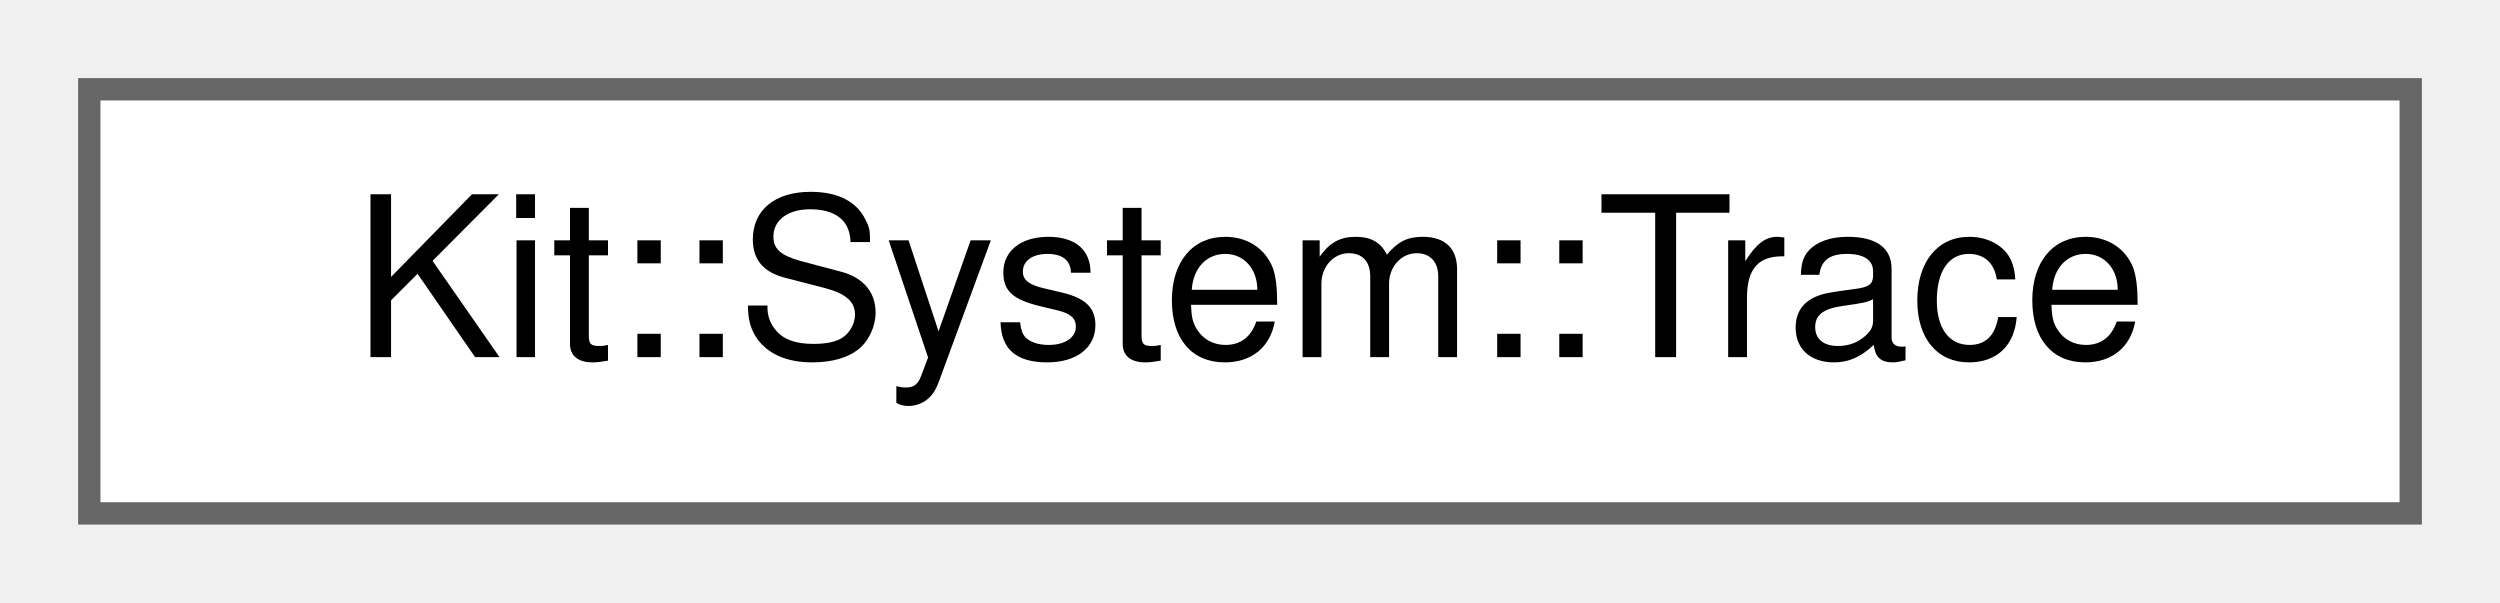
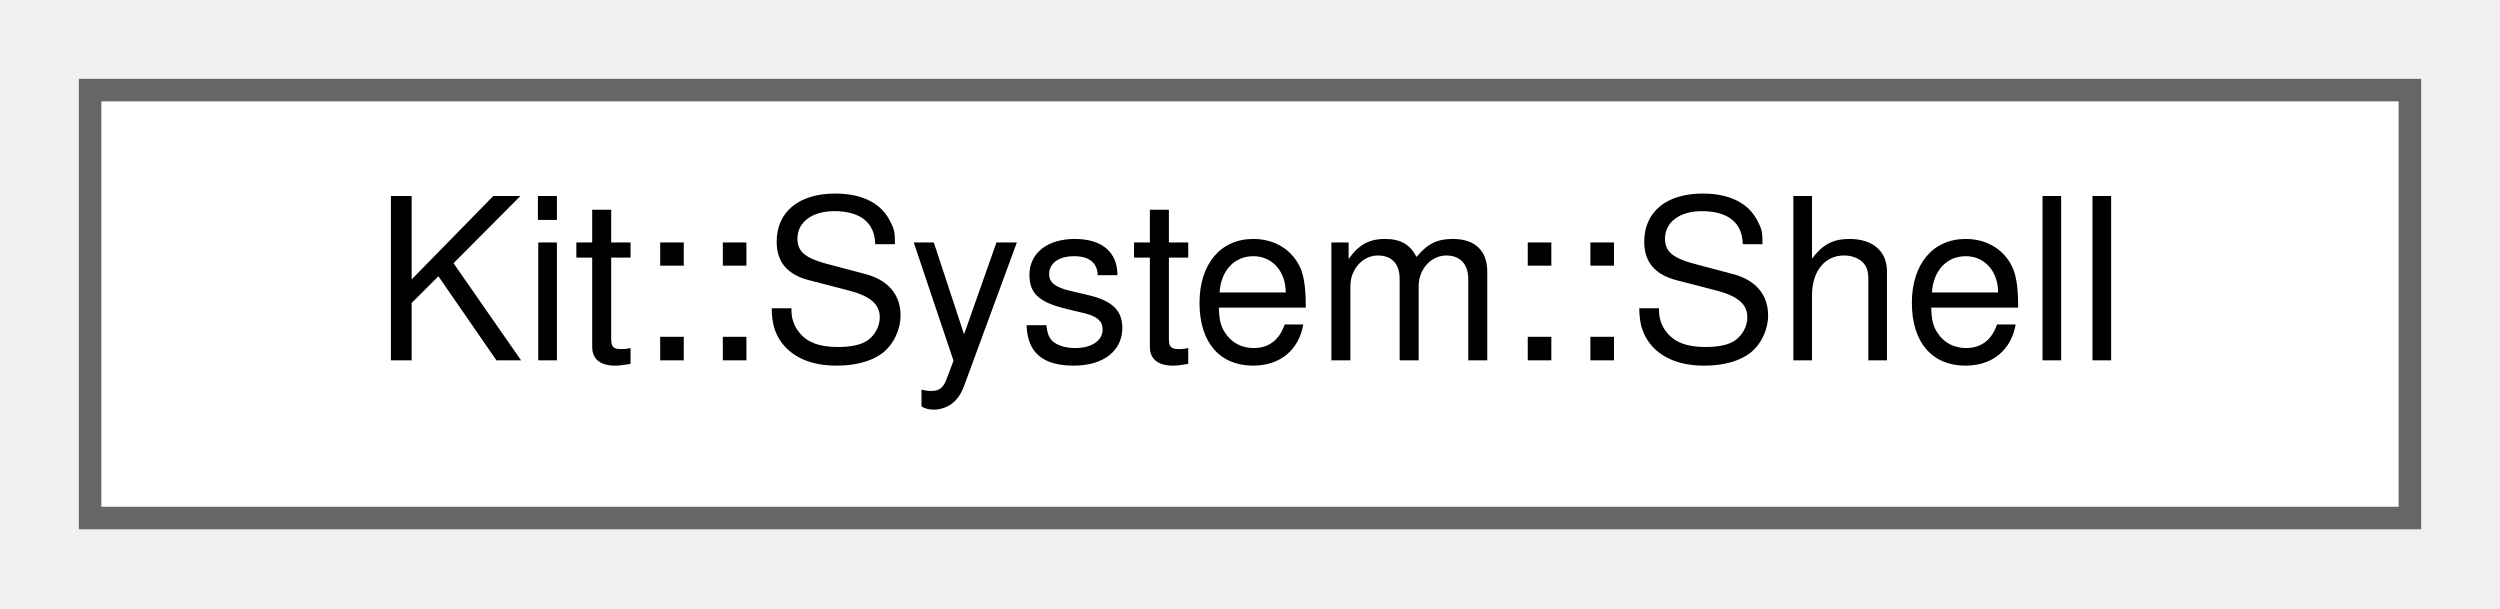
- <svg xmlns="http://www.w3.org/2000/svg" xmlns:xlink="http://www.w3.org/1999/xlink" width="112pt" height="27pt" viewBox="0.00 0.00 112.00 27.00">
+ <svg xmlns="http://www.w3.org/2000/svg" xmlns:xlink="http://www.w3.org/1999/xlink" width="111pt" height="27pt" viewBox="0.00 0.00 111.00 27.00">
  <g id="graph0" class="graph" transform="scale(1 1) rotate(0) translate(4 23)">
    <g id="Node000000" class="node">
      <g id="a_Node000000">
-         <a xlink:href="class_kit_1_1_system_1_1_trace.html" target="_top" xlink:title="This concrete class provide a 'printf' tracing mechanism.">
-           <polygon fill="white" stroke="#666666" points="104,-19 0,-19 0,0 104,0 104,-19" />
-           <text text-anchor="middle" x="52" y="-7" font-family="Helvetica,sans-Serif" font-size="10.00">Kit::System::Trace</text>
+         <a xlink:href="class_kit_1_1_system_1_1_shell.html" target="_top" xlink:title="This class defines methods for interfacing with the Platform native OS to execute a native OS system/...">
+           <polygon fill="white" stroke="#666666" points="103,-19 0,-19 0,0 103,0 103,-19" />
+           <text text-anchor="middle" x="51.5" y="-7" font-family="Helvetica,sans-Serif" font-size="10.00">Kit::System::Shell</text>
        </a>
      </g>
    </g>
  </g>
</svg>
